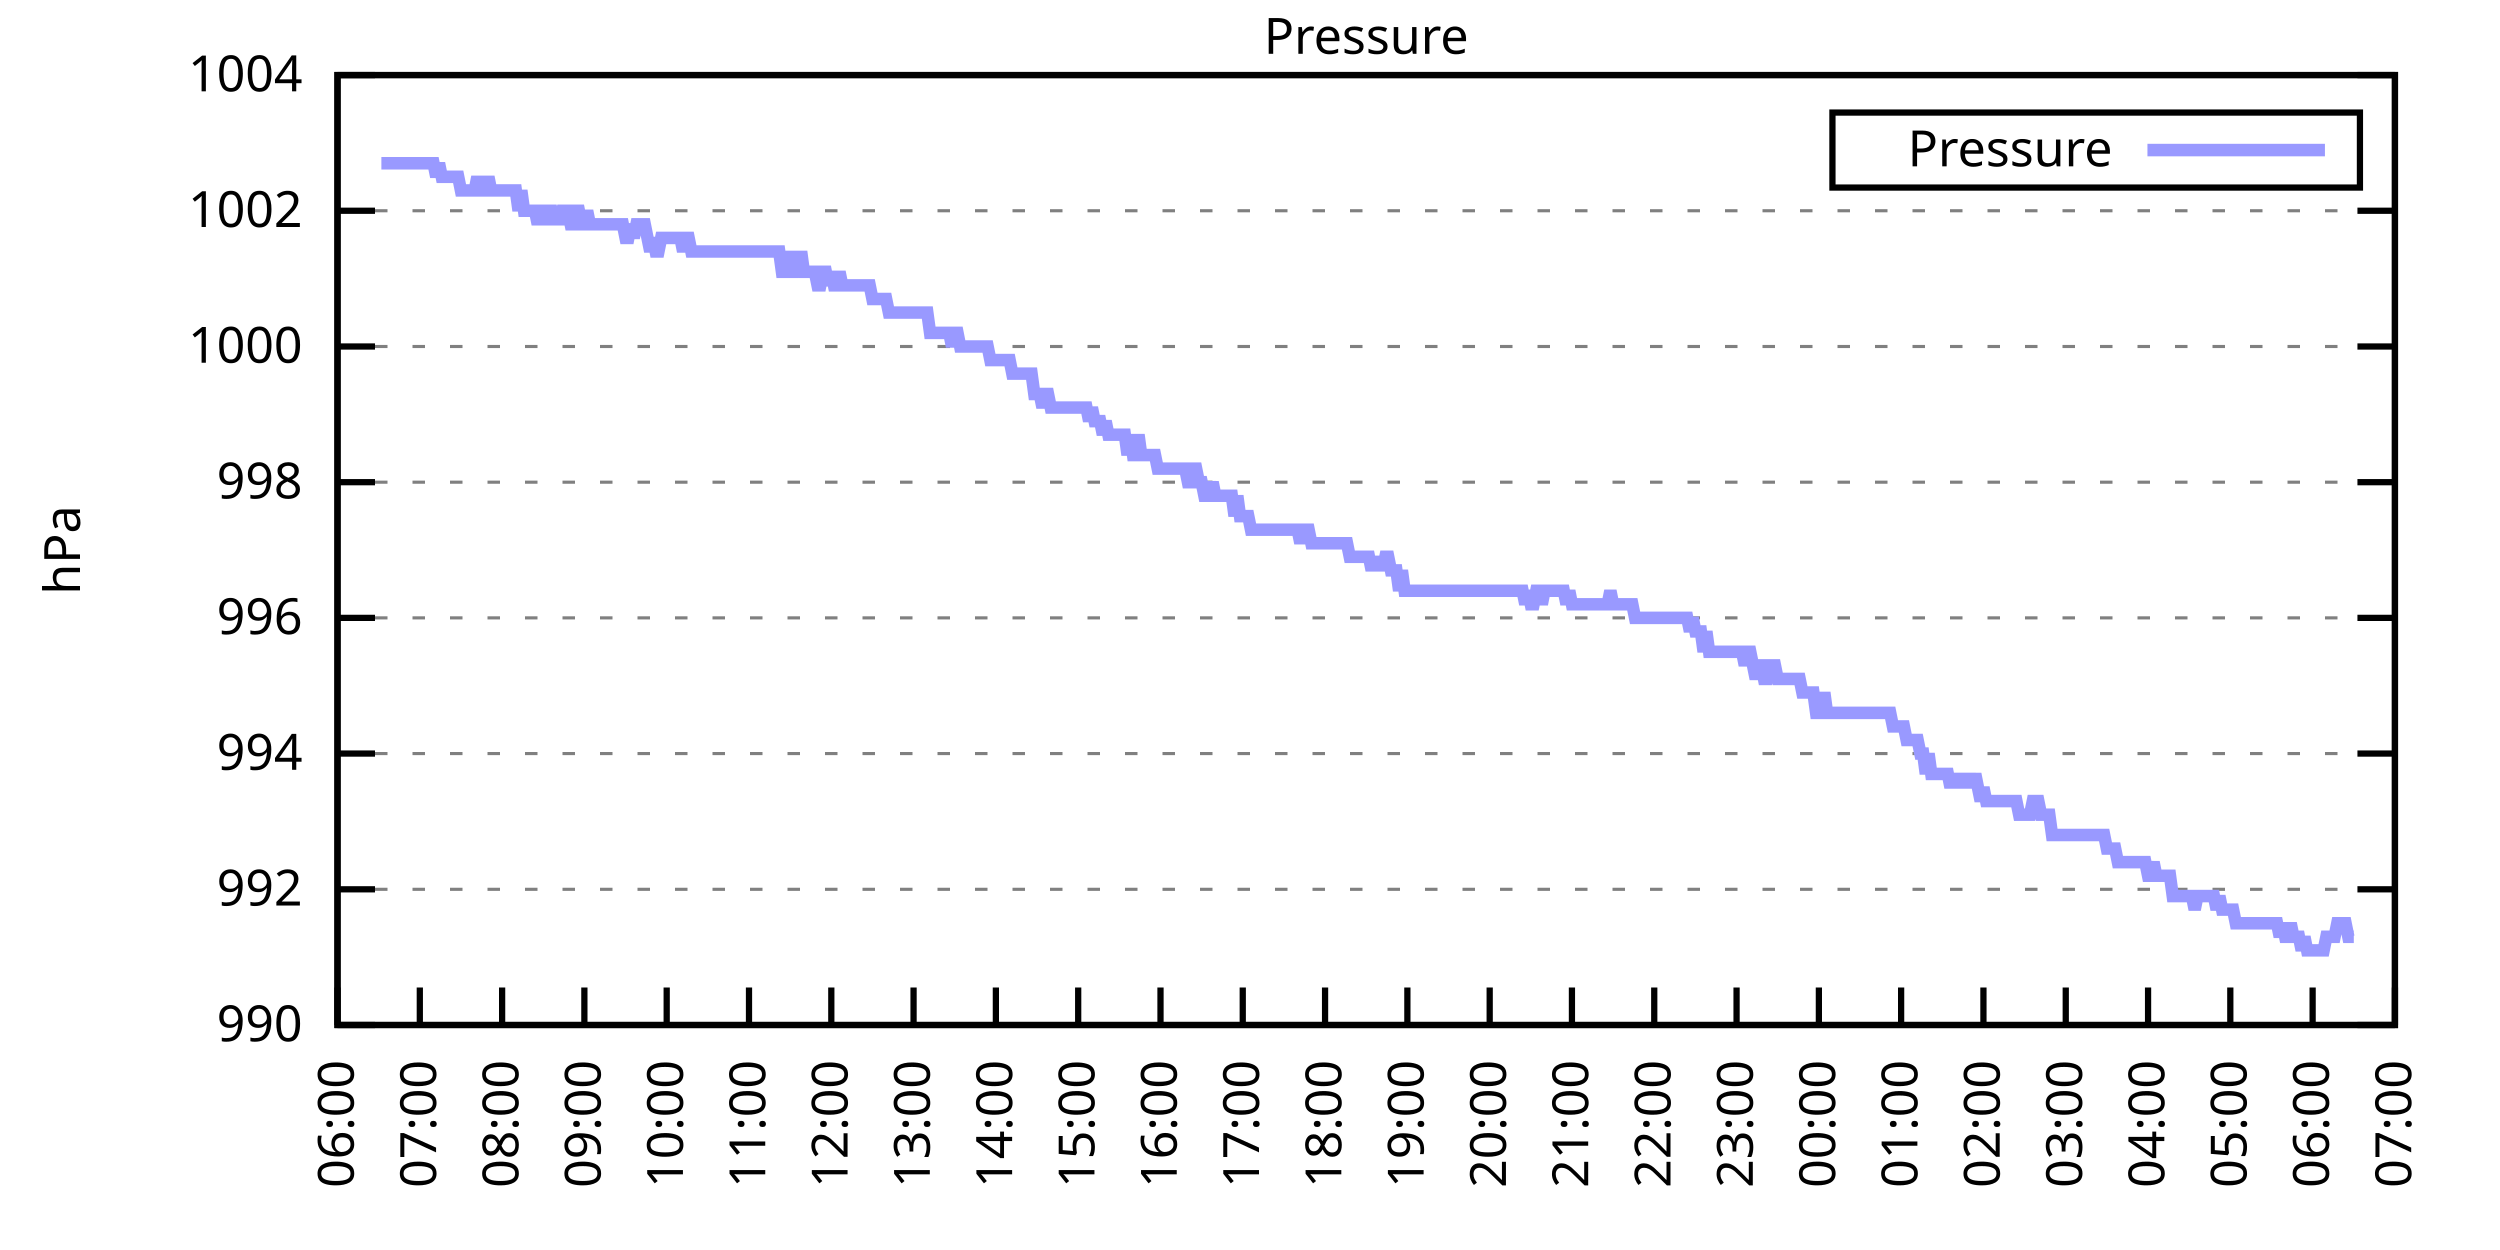
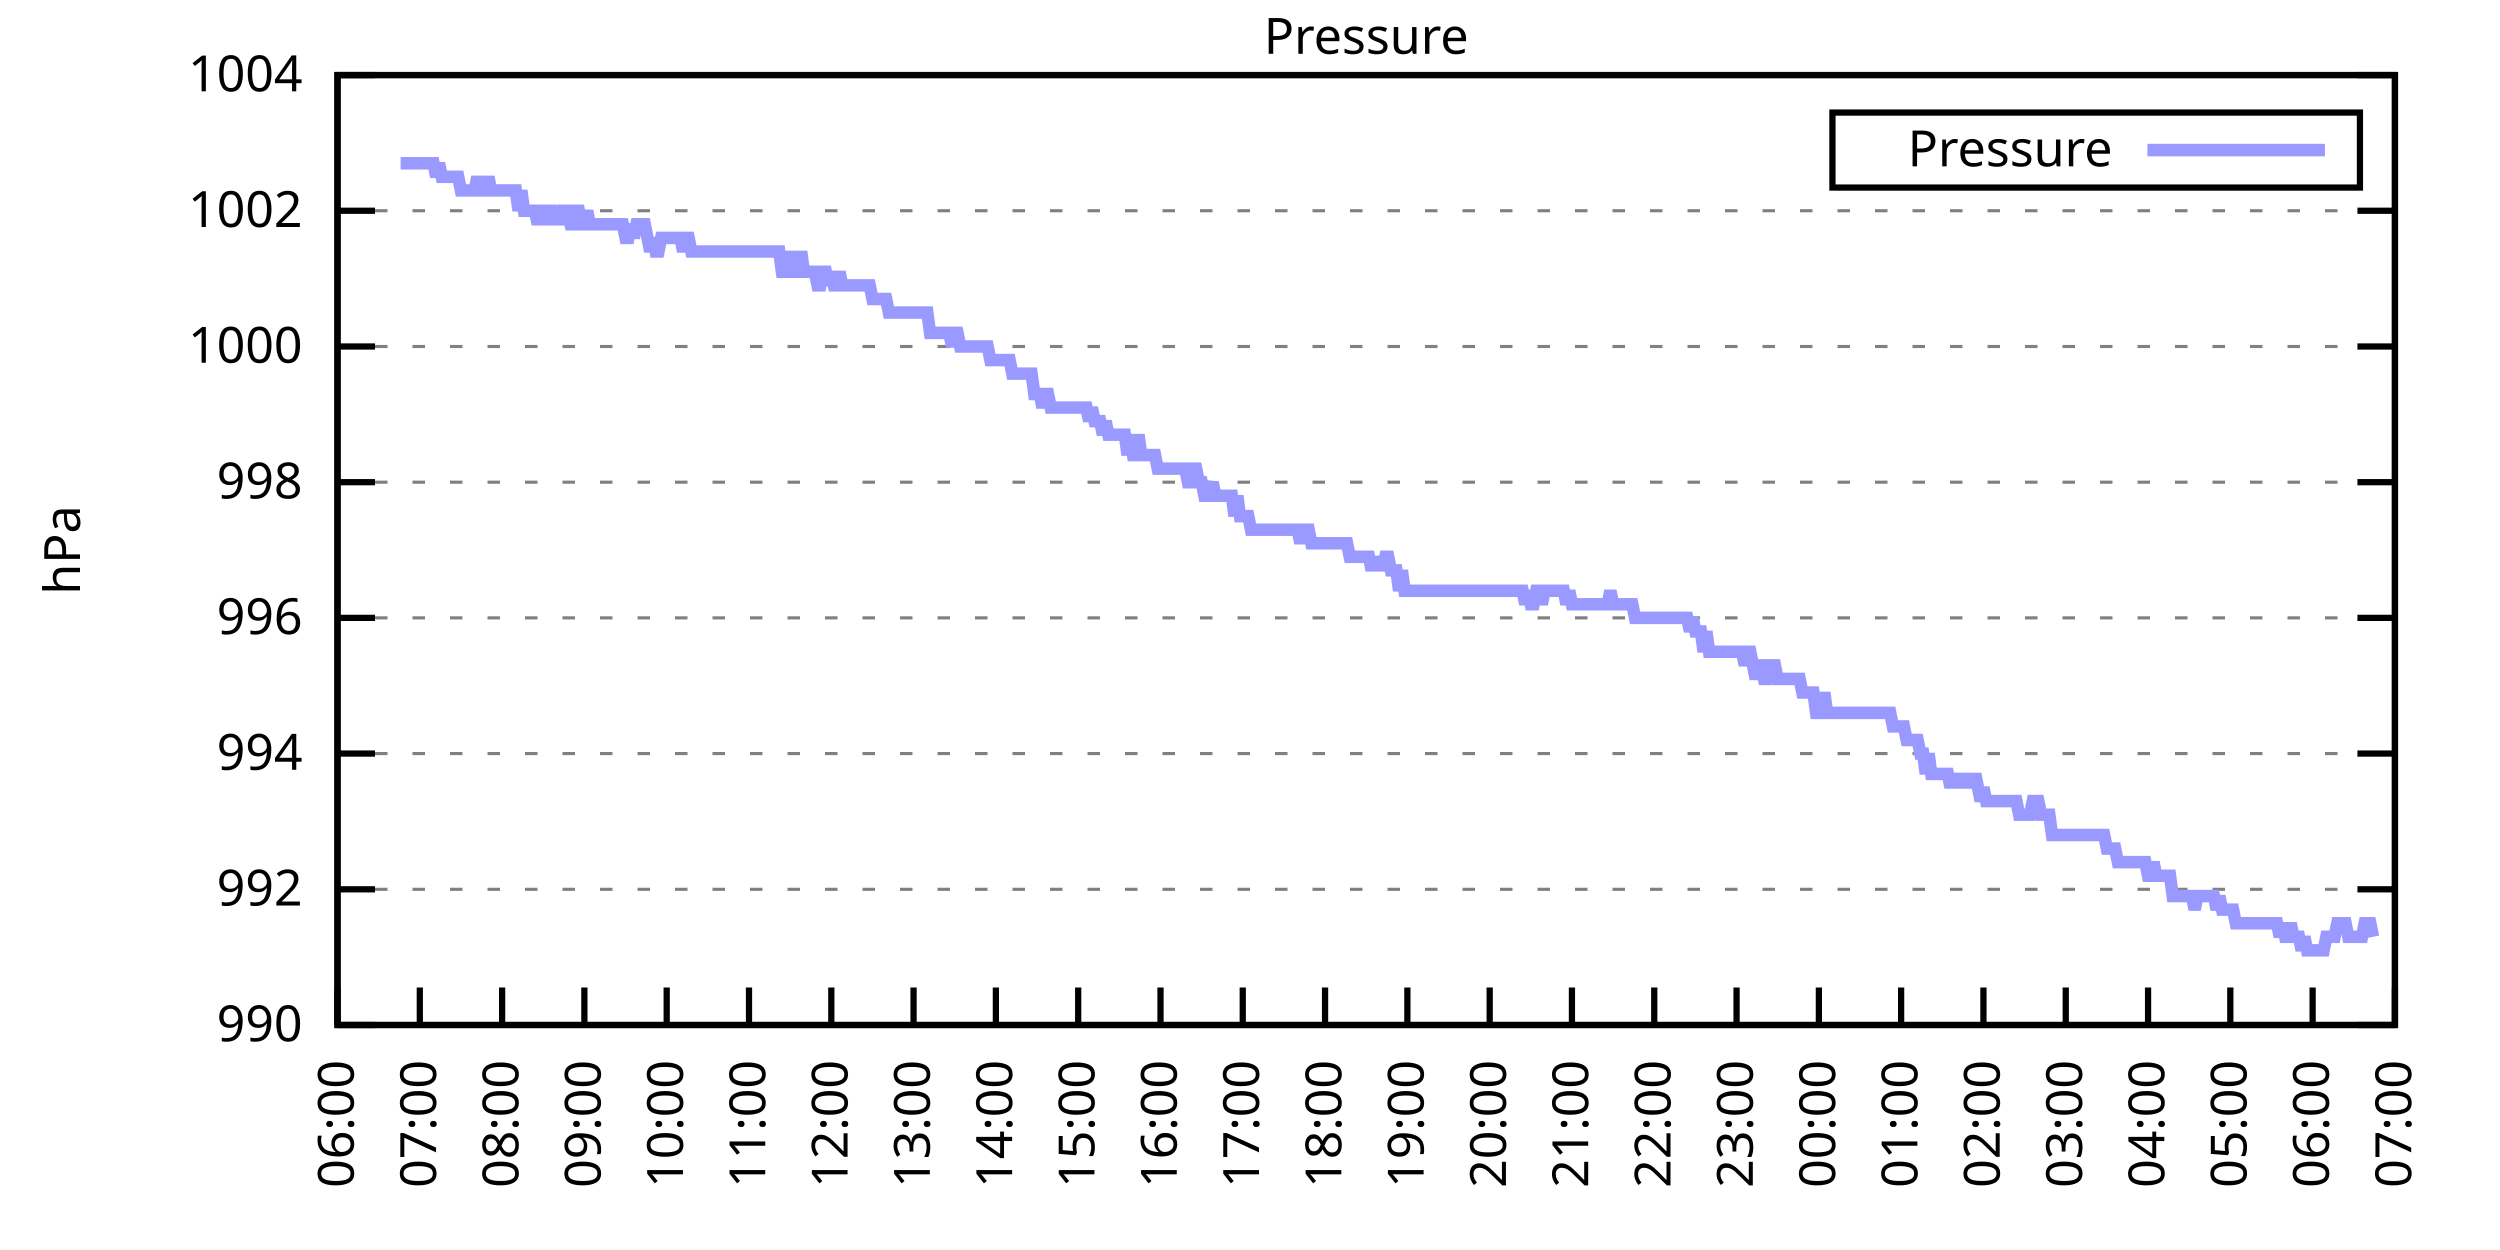
<svg xmlns="http://www.w3.org/2000/svg" xmlns:xlink="http://www.w3.org/1999/xlink" width="400" height="200" viewBox="0 0 400 200">
  <g id="gnuplot_canvas">
    <rect x="0" y="0" width="400" height="200" fill="none" />
    <defs>
      <circle id="gpDot" r="0.5" stroke-width="0.5" stroke="currentColor" />
      <path id="gpPt0" stroke-width="0.333" stroke="currentColor" d="M-1,0 h2 M0,-1 v2" />
      <path id="gpPt1" stroke-width="0.333" stroke="currentColor" d="M-1,-1 L1,1 M1,-1 L-1,1" />
      <path id="gpPt2" stroke-width="0.333" stroke="currentColor" d="M-1,0 L1,0 M0,-1 L0,1 M-1,-1 L1,1 M-1,1 L1,-1" />
      <rect id="gpPt3" stroke-width="0.333" stroke="currentColor" x="-1" y="-1" width="2" height="2" />
      <rect id="gpPt4" stroke-width="0.333" stroke="currentColor" fill="currentColor" x="-1" y="-1" width="2" height="2" />
      <circle id="gpPt5" stroke-width="0.333" stroke="currentColor" cx="0" cy="0" r="1" />
      <use xlink:href="#gpPt5" id="gpPt6" fill="currentColor" stroke="none" />
      <path id="gpPt7" stroke-width="0.333" stroke="currentColor" d="M0,-1.33 L-1.33,0.67 L1.33,0.67 z" />
      <use xlink:href="#gpPt7" id="gpPt8" fill="currentColor" stroke="none" />
      <use xlink:href="#gpPt7" id="gpPt9" stroke="currentColor" transform="rotate(180)" />
      <use xlink:href="#gpPt9" id="gpPt10" fill="currentColor" stroke="none" />
      <use xlink:href="#gpPt3" id="gpPt11" stroke="currentColor" transform="rotate(45)" />
      <use xlink:href="#gpPt11" id="gpPt12" fill="currentColor" stroke="none" />
      <path id="gpPt13" stroke-width="0.333" stroke="currentColor" d="M0,1.330 L1.265,0.411 L0.782,-1.067 L-0.782,-1.076 L-1.265,0.411 z" />
      <use xlink:href="#gpPt13" id="gpPt14" fill="currentColor" stroke="none" />
      <filter id="textbox" filterUnits="objectBoundingBox" x="0" y="0" height="1" width="1">
        <feFlood flood-color="white" flood-opacity="1" result="bgnd" />
        <feComposite in="SourceGraphic" in2="bgnd" operator="atop" />
      </filter>
      <filter id="greybox" filterUnits="objectBoundingBox" x="0" y="0" height="1" width="1">
        <feFlood flood-color="lightgrey" flood-opacity="1" result="grey" />
        <feComposite in="SourceGraphic" in2="grey" operator="atop" />
      </filter>
    </defs>
    <g fill="none" color="white" stroke="currentColor" stroke-width="1.00" stroke-linecap="butt" stroke-linejoin="miter">
</g>
    <g fill="none" color="black" stroke="currentColor" stroke-width="1.00" stroke-linecap="butt" stroke-linejoin="miter">
      <g stroke="none" shape-rendering="crispEdges">
        <polygon fill="rgb(255, 255, 255)" points="54.00,164.00 383.18,164.00 383.18,12.02 54.00,12.02 " />
      </g>
    </g>
    <g fill="none" color="black" stroke="currentColor" stroke-width="1.00" stroke-linecap="butt" stroke-linejoin="miter">
</g>
    <g fill="none" color="black" stroke="black" stroke-width="0.50" stroke-linecap="butt" stroke-linejoin="miter">
</g>
    <g fill="none" color="gray" stroke="currentColor" stroke-width="0.50" stroke-linecap="butt" stroke-linejoin="miter">
      <path stroke="gray" stroke-dasharray="2,4" class="gridline" d="M54.00,164.00 L383.19,164.00  " />
    </g>
    <g fill="none" color="gray" stroke="gray" stroke-width="1.00" stroke-linecap="butt" stroke-linejoin="miter">
</g>
    <g fill="none" color="black" stroke="currentColor" stroke-width="1.00" stroke-linecap="butt" stroke-linejoin="miter">
      <path stroke="black" d="M54.00,164.00 L60.00,164.00 M383.19,164.00 L377.19,164.00  " />
      <g transform="translate(48.40,166.60)" stroke="none" fill="black" font-family="Sans" font-size="8.00" text-anchor="end">
        <text>
          <tspan font-family="Sans"> 990</tspan>
        </text>
      </g>
    </g>
    <g fill="none" color="black" stroke="currentColor" stroke-width="1.00" stroke-linecap="butt" stroke-linejoin="miter">
</g>
    <g fill="none" color="black" stroke="black" stroke-width="0.50" stroke-linecap="butt" stroke-linejoin="miter">
</g>
    <g fill="none" color="gray" stroke="currentColor" stroke-width="0.50" stroke-linecap="butt" stroke-linejoin="miter">
      <path stroke="gray" stroke-dasharray="2,4" class="gridline" d="M54.00,142.29 L383.19,142.29  " />
    </g>
    <g fill="none" color="gray" stroke="gray" stroke-width="1.00" stroke-linecap="butt" stroke-linejoin="miter">
</g>
    <g fill="none" color="black" stroke="currentColor" stroke-width="1.00" stroke-linecap="butt" stroke-linejoin="miter">
      <path stroke="black" d="M54.00,142.29 L60.00,142.29 M383.19,142.29 L377.19,142.29  " />
      <g transform="translate(48.40,144.89)" stroke="none" fill="black" font-family="Sans" font-size="8.00" text-anchor="end">
        <text>
          <tspan font-family="Sans"> 992</tspan>
        </text>
      </g>
    </g>
    <g fill="none" color="black" stroke="currentColor" stroke-width="1.00" stroke-linecap="butt" stroke-linejoin="miter">
</g>
    <g fill="none" color="black" stroke="black" stroke-width="0.50" stroke-linecap="butt" stroke-linejoin="miter">
</g>
    <g fill="none" color="gray" stroke="currentColor" stroke-width="0.50" stroke-linecap="butt" stroke-linejoin="miter">
      <path stroke="gray" stroke-dasharray="2,4" class="gridline" d="M54.00,120.57 L383.19,120.57  " />
    </g>
    <g fill="none" color="gray" stroke="gray" stroke-width="1.00" stroke-linecap="butt" stroke-linejoin="miter">
</g>
    <g fill="none" color="black" stroke="currentColor" stroke-width="1.00" stroke-linecap="butt" stroke-linejoin="miter">
      <path stroke="black" d="M54.00,120.57 L60.00,120.57 M383.19,120.57 L377.19,120.57  " />
      <g transform="translate(48.40,123.17)" stroke="none" fill="black" font-family="Sans" font-size="8.00" text-anchor="end">
        <text>
          <tspan font-family="Sans"> 994</tspan>
        </text>
      </g>
    </g>
    <g fill="none" color="black" stroke="currentColor" stroke-width="1.00" stroke-linecap="butt" stroke-linejoin="miter">
</g>
    <g fill="none" color="black" stroke="black" stroke-width="0.50" stroke-linecap="butt" stroke-linejoin="miter">
</g>
    <g fill="none" color="gray" stroke="currentColor" stroke-width="0.50" stroke-linecap="butt" stroke-linejoin="miter">
      <path stroke="gray" stroke-dasharray="2,4" class="gridline" d="M54.00,98.86 L383.19,98.86  " />
    </g>
    <g fill="none" color="gray" stroke="gray" stroke-width="1.00" stroke-linecap="butt" stroke-linejoin="miter">
</g>
    <g fill="none" color="black" stroke="currentColor" stroke-width="1.00" stroke-linecap="butt" stroke-linejoin="miter">
      <path stroke="black" d="M54.00,98.86 L60.00,98.86 M383.19,98.86 L377.19,98.86  " />
      <g transform="translate(48.40,101.46)" stroke="none" fill="black" font-family="Sans" font-size="8.00" text-anchor="end">
        <text>
          <tspan font-family="Sans"> 996</tspan>
        </text>
      </g>
    </g>
    <g fill="none" color="black" stroke="currentColor" stroke-width="1.00" stroke-linecap="butt" stroke-linejoin="miter">
</g>
    <g fill="none" color="black" stroke="black" stroke-width="0.50" stroke-linecap="butt" stroke-linejoin="miter">
</g>
    <g fill="none" color="gray" stroke="currentColor" stroke-width="0.50" stroke-linecap="butt" stroke-linejoin="miter">
      <path stroke="gray" stroke-dasharray="2,4" class="gridline" d="M54.00,77.15 L383.19,77.15  " />
    </g>
    <g fill="none" color="gray" stroke="gray" stroke-width="1.00" stroke-linecap="butt" stroke-linejoin="miter">
</g>
    <g fill="none" color="black" stroke="currentColor" stroke-width="1.00" stroke-linecap="butt" stroke-linejoin="miter">
      <path stroke="black" d="M54.00,77.15 L60.00,77.15 M383.19,77.15 L377.19,77.15  " />
      <g transform="translate(48.40,79.75)" stroke="none" fill="black" font-family="Sans" font-size="8.00" text-anchor="end">
        <text>
          <tspan font-family="Sans"> 998</tspan>
        </text>
      </g>
    </g>
    <g fill="none" color="black" stroke="currentColor" stroke-width="1.00" stroke-linecap="butt" stroke-linejoin="miter">
</g>
    <g fill="none" color="black" stroke="black" stroke-width="0.50" stroke-linecap="butt" stroke-linejoin="miter">
</g>
    <g fill="none" color="gray" stroke="currentColor" stroke-width="0.50" stroke-linecap="butt" stroke-linejoin="miter">
      <path stroke="gray" stroke-dasharray="2,4" class="gridline" d="M54.00,55.44 L383.19,55.44  " />
    </g>
    <g fill="none" color="gray" stroke="gray" stroke-width="1.00" stroke-linecap="butt" stroke-linejoin="miter">
</g>
    <g fill="none" color="black" stroke="currentColor" stroke-width="1.00" stroke-linecap="butt" stroke-linejoin="miter">
      <path stroke="black" d="M54.00,55.44 L60.00,55.44 M383.19,55.44 L377.19,55.44  " />
      <g transform="translate(48.40,58.04)" stroke="none" fill="black" font-family="Sans" font-size="8.00" text-anchor="end">
        <text>
          <tspan font-family="Sans"> 1000</tspan>
        </text>
      </g>
    </g>
    <g fill="none" color="black" stroke="currentColor" stroke-width="1.00" stroke-linecap="butt" stroke-linejoin="miter">
</g>
    <g fill="none" color="black" stroke="black" stroke-width="0.50" stroke-linecap="butt" stroke-linejoin="miter">
</g>
    <g fill="none" color="gray" stroke="currentColor" stroke-width="0.50" stroke-linecap="butt" stroke-linejoin="miter">
      <path stroke="gray" stroke-dasharray="2,4" class="gridline" d="M54.00,33.72 L383.19,33.72  " />
    </g>
    <g fill="none" color="gray" stroke="gray" stroke-width="1.00" stroke-linecap="butt" stroke-linejoin="miter">
</g>
    <g fill="none" color="black" stroke="currentColor" stroke-width="1.00" stroke-linecap="butt" stroke-linejoin="miter">
      <path stroke="black" d="M54.00,33.72 L60.00,33.72 M383.19,33.72 L377.19,33.72  " />
      <g transform="translate(48.40,36.32)" stroke="none" fill="black" font-family="Sans" font-size="8.00" text-anchor="end">
        <text>
          <tspan font-family="Sans"> 1002</tspan>
        </text>
      </g>
    </g>
    <g fill="none" color="black" stroke="currentColor" stroke-width="1.00" stroke-linecap="butt" stroke-linejoin="miter">
</g>
    <g fill="none" color="black" stroke="black" stroke-width="0.50" stroke-linecap="butt" stroke-linejoin="miter">
</g>
    <g fill="none" color="gray" stroke="currentColor" stroke-width="0.50" stroke-linecap="butt" stroke-linejoin="miter">
      <path stroke="gray" stroke-dasharray="2,4" class="gridline" d="M54.00,12.01 L383.19,12.01  " />
    </g>
    <g fill="none" color="gray" stroke="gray" stroke-width="1.00" stroke-linecap="butt" stroke-linejoin="miter">
</g>
    <g fill="none" color="black" stroke="currentColor" stroke-width="1.00" stroke-linecap="butt" stroke-linejoin="miter">
      <path stroke="black" d="M54.00,12.01 L60.00,12.01 M383.19,12.01 L377.19,12.01  " />
      <g transform="translate(48.40,14.61)" stroke="none" fill="black" font-family="Sans" font-size="8.00" text-anchor="end">
        <text>
          <tspan font-family="Sans"> 1004</tspan>
        </text>
      </g>
    </g>
    <g fill="none" color="black" stroke="currentColor" stroke-width="1.00" stroke-linecap="butt" stroke-linejoin="miter">
      <path stroke="black" d="M54.00,164.00 L54.00,158.00  " />
      <g transform="translate(56.60,169.60) rotate(270.00)" stroke="none" fill="black" font-family="Sans" font-size="8.00" text-anchor="end">
        <text>
          <tspan font-family="Sans">06:00</tspan>
        </text>
      </g>
    </g>
    <g fill="none" color="black" stroke="currentColor" stroke-width="1.00" stroke-linecap="butt" stroke-linejoin="miter">
      <path stroke="black" d="M67.17,164.00 L67.17,158.00  " />
      <g transform="translate(69.77,169.60) rotate(270.00)" stroke="none" fill="black" font-family="Sans" font-size="8.00" text-anchor="end">
        <text>
          <tspan font-family="Sans">07:00</tspan>
        </text>
      </g>
    </g>
    <g fill="none" color="black" stroke="currentColor" stroke-width="1.00" stroke-linecap="butt" stroke-linejoin="miter">
      <path stroke="black" d="M80.34,164.00 L80.34,158.00  " />
      <g transform="translate(82.94,169.60) rotate(270.00)" stroke="none" fill="black" font-family="Sans" font-size="8.00" text-anchor="end">
        <text>
          <tspan font-family="Sans">08:00</tspan>
        </text>
      </g>
    </g>
    <g fill="none" color="black" stroke="currentColor" stroke-width="1.00" stroke-linecap="butt" stroke-linejoin="miter">
      <path stroke="black" d="M93.50,164.00 L93.50,158.00  " />
      <g transform="translate(96.10,169.60) rotate(270.00)" stroke="none" fill="black" font-family="Sans" font-size="8.00" text-anchor="end">
        <text>
          <tspan font-family="Sans">09:00</tspan>
        </text>
      </g>
    </g>
    <g fill="none" color="black" stroke="currentColor" stroke-width="1.00" stroke-linecap="butt" stroke-linejoin="miter">
      <path stroke="black" d="M106.67,164.00 L106.67,158.00  " />
      <g transform="translate(109.27,169.60) rotate(270.00)" stroke="none" fill="black" font-family="Sans" font-size="8.00" text-anchor="end">
        <text>
          <tspan font-family="Sans">10:00</tspan>
        </text>
      </g>
    </g>
    <g fill="none" color="black" stroke="currentColor" stroke-width="1.00" stroke-linecap="butt" stroke-linejoin="miter">
      <path stroke="black" d="M119.84,164.00 L119.84,158.00  " />
      <g transform="translate(122.44,169.60) rotate(270.00)" stroke="none" fill="black" font-family="Sans" font-size="8.00" text-anchor="end">
        <text>
          <tspan font-family="Sans">11:00</tspan>
        </text>
      </g>
    </g>
    <g fill="none" color="black" stroke="currentColor" stroke-width="1.00" stroke-linecap="butt" stroke-linejoin="miter">
      <path stroke="black" d="M133.01,164.00 L133.01,158.00  " />
      <g transform="translate(135.61,169.60) rotate(270.00)" stroke="none" fill="black" font-family="Sans" font-size="8.00" text-anchor="end">
        <text>
          <tspan font-family="Sans">12:00</tspan>
        </text>
      </g>
    </g>
    <g fill="none" color="black" stroke="currentColor" stroke-width="1.00" stroke-linecap="butt" stroke-linejoin="miter">
      <path stroke="black" d="M146.17,164.00 L146.17,158.00  " />
      <g transform="translate(148.77,169.60) rotate(270.00)" stroke="none" fill="black" font-family="Sans" font-size="8.00" text-anchor="end">
        <text>
          <tspan font-family="Sans">13:00</tspan>
        </text>
      </g>
    </g>
    <g fill="none" color="black" stroke="currentColor" stroke-width="1.00" stroke-linecap="butt" stroke-linejoin="miter">
      <path stroke="black" d="M159.34,164.00 L159.34,158.00  " />
      <g transform="translate(161.94,169.60) rotate(270.00)" stroke="none" fill="black" font-family="Sans" font-size="8.00" text-anchor="end">
        <text>
          <tspan font-family="Sans">14:00</tspan>
        </text>
      </g>
    </g>
    <g fill="none" color="black" stroke="currentColor" stroke-width="1.00" stroke-linecap="butt" stroke-linejoin="miter">
      <path stroke="black" d="M172.51,164.00 L172.51,158.00  " />
      <g transform="translate(175.11,169.60) rotate(270.00)" stroke="none" fill="black" font-family="Sans" font-size="8.00" text-anchor="end">
        <text>
          <tspan font-family="Sans">15:00</tspan>
        </text>
      </g>
    </g>
    <g fill="none" color="black" stroke="currentColor" stroke-width="1.00" stroke-linecap="butt" stroke-linejoin="miter">
      <path stroke="black" d="M185.68,164.00 L185.68,158.00  " />
      <g transform="translate(188.28,169.60) rotate(270.00)" stroke="none" fill="black" font-family="Sans" font-size="8.00" text-anchor="end">
        <text>
          <tspan font-family="Sans">16:00</tspan>
        </text>
      </g>
    </g>
    <g fill="none" color="black" stroke="currentColor" stroke-width="1.00" stroke-linecap="butt" stroke-linejoin="miter">
      <path stroke="black" d="M198.84,164.00 L198.84,158.00  " />
      <g transform="translate(201.44,169.60) rotate(270.00)" stroke="none" fill="black" font-family="Sans" font-size="8.00" text-anchor="end">
        <text>
          <tspan font-family="Sans">17:00</tspan>
        </text>
      </g>
    </g>
    <g fill="none" color="black" stroke="currentColor" stroke-width="1.00" stroke-linecap="butt" stroke-linejoin="miter">
      <path stroke="black" d="M212.01,164.00 L212.01,158.00  " />
      <g transform="translate(214.61,169.60) rotate(270.00)" stroke="none" fill="black" font-family="Sans" font-size="8.00" text-anchor="end">
        <text>
          <tspan font-family="Sans">18:00</tspan>
        </text>
      </g>
    </g>
    <g fill="none" color="black" stroke="currentColor" stroke-width="1.00" stroke-linecap="butt" stroke-linejoin="miter">
      <path stroke="black" d="M225.18,164.00 L225.18,158.00  " />
      <g transform="translate(227.78,169.60) rotate(270.00)" stroke="none" fill="black" font-family="Sans" font-size="8.00" text-anchor="end">
        <text>
          <tspan font-family="Sans">19:00</tspan>
        </text>
      </g>
    </g>
    <g fill="none" color="black" stroke="currentColor" stroke-width="1.00" stroke-linecap="butt" stroke-linejoin="miter">
      <path stroke="black" d="M238.35,164.00 L238.35,158.00  " />
      <g transform="translate(240.95,169.60) rotate(270.00)" stroke="none" fill="black" font-family="Sans" font-size="8.00" text-anchor="end">
        <text>
          <tspan font-family="Sans">20:00</tspan>
        </text>
      </g>
    </g>
    <g fill="none" color="black" stroke="currentColor" stroke-width="1.00" stroke-linecap="butt" stroke-linejoin="miter">
      <path stroke="black" d="M251.51,164.00 L251.51,158.00  " />
      <g transform="translate(254.11,169.60) rotate(270.00)" stroke="none" fill="black" font-family="Sans" font-size="8.00" text-anchor="end">
        <text>
          <tspan font-family="Sans">21:00</tspan>
        </text>
      </g>
    </g>
    <g fill="none" color="black" stroke="currentColor" stroke-width="1.00" stroke-linecap="butt" stroke-linejoin="miter">
      <path stroke="black" d="M264.68,164.00 L264.68,158.00  " />
      <g transform="translate(267.28,169.60) rotate(270.00)" stroke="none" fill="black" font-family="Sans" font-size="8.00" text-anchor="end">
        <text>
          <tspan font-family="Sans">22:00</tspan>
        </text>
      </g>
    </g>
    <g fill="none" color="black" stroke="currentColor" stroke-width="1.00" stroke-linecap="butt" stroke-linejoin="miter">
      <path stroke="black" d="M277.85,164.00 L277.85,158.00  " />
      <g transform="translate(280.45,169.60) rotate(270.00)" stroke="none" fill="black" font-family="Sans" font-size="8.00" text-anchor="end">
        <text>
          <tspan font-family="Sans">23:00</tspan>
        </text>
      </g>
    </g>
    <g fill="none" color="black" stroke="currentColor" stroke-width="1.00" stroke-linecap="butt" stroke-linejoin="miter">
      <path stroke="black" d="M291.02,164.00 L291.02,158.00  " />
      <g transform="translate(293.62,169.60) rotate(270.00)" stroke="none" fill="black" font-family="Sans" font-size="8.00" text-anchor="end">
        <text>
          <tspan font-family="Sans">00:00</tspan>
        </text>
      </g>
    </g>
    <g fill="none" color="black" stroke="currentColor" stroke-width="1.00" stroke-linecap="butt" stroke-linejoin="miter">
      <path stroke="black" d="M304.18,164.00 L304.18,158.00  " />
      <g transform="translate(306.78,169.60) rotate(270.00)" stroke="none" fill="black" font-family="Sans" font-size="8.00" text-anchor="end">
        <text>
          <tspan font-family="Sans">01:00</tspan>
        </text>
      </g>
    </g>
    <g fill="none" color="black" stroke="currentColor" stroke-width="1.00" stroke-linecap="butt" stroke-linejoin="miter">
      <path stroke="black" d="M317.35,164.00 L317.35,158.00  " />
      <g transform="translate(319.95,169.60) rotate(270.00)" stroke="none" fill="black" font-family="Sans" font-size="8.00" text-anchor="end">
        <text>
          <tspan font-family="Sans">02:00</tspan>
        </text>
      </g>
    </g>
    <g fill="none" color="black" stroke="currentColor" stroke-width="1.00" stroke-linecap="butt" stroke-linejoin="miter">
      <path stroke="black" d="M330.52,164.00 L330.52,158.00  " />
      <g transform="translate(333.12,169.60) rotate(270.00)" stroke="none" fill="black" font-family="Sans" font-size="8.00" text-anchor="end">
        <text>
          <tspan font-family="Sans">03:00</tspan>
        </text>
      </g>
    </g>
    <g fill="none" color="black" stroke="currentColor" stroke-width="1.00" stroke-linecap="butt" stroke-linejoin="miter">
      <path stroke="black" d="M343.69,164.00 L343.69,158.00  " />
      <g transform="translate(346.29,169.60) rotate(270.00)" stroke="none" fill="black" font-family="Sans" font-size="8.00" text-anchor="end">
        <text>
          <tspan font-family="Sans">04:00</tspan>
        </text>
      </g>
    </g>
    <g fill="none" color="black" stroke="currentColor" stroke-width="1.00" stroke-linecap="butt" stroke-linejoin="miter">
      <path stroke="black" d="M356.85,164.00 L356.85,158.00  " />
      <g transform="translate(359.45,169.60) rotate(270.00)" stroke="none" fill="black" font-family="Sans" font-size="8.00" text-anchor="end">
        <text>
          <tspan font-family="Sans">05:00</tspan>
        </text>
      </g>
    </g>
    <g fill="none" color="black" stroke="currentColor" stroke-width="1.00" stroke-linecap="butt" stroke-linejoin="miter">
      <path stroke="black" d="M370.02,164.00 L370.02,158.00  " />
      <g transform="translate(372.62,169.60) rotate(270.00)" stroke="none" fill="black" font-family="Sans" font-size="8.00" text-anchor="end">
        <text>
          <tspan font-family="Sans">06:00</tspan>
        </text>
      </g>
    </g>
    <g fill="none" color="black" stroke="currentColor" stroke-width="1.00" stroke-linecap="butt" stroke-linejoin="miter">
      <path stroke="black" d="M383.19,164.00 L383.19,158.00  " />
      <g transform="translate(385.79,169.60) rotate(270.00)" stroke="none" fill="black" font-family="Sans" font-size="8.00" text-anchor="end">
        <text>
          <tspan font-family="Sans">07:00</tspan>
        </text>
      </g>
    </g>
    <g fill="none" color="black" stroke="currentColor" stroke-width="1.00" stroke-linecap="butt" stroke-linejoin="miter">
</g>
    <g fill="none" color="black" stroke="currentColor" stroke-width="1.00" stroke-linecap="butt" stroke-linejoin="miter">
      <path stroke="black" d="M54.00,12.01 L54.00,164.00 L383.19,164.00 L383.19,12.01 L54.00,12.01 Z  " />
    </g>
    <g fill="none" color="black" stroke="currentColor" stroke-width="1.00" stroke-linecap="butt" stroke-linejoin="miter">
</g>
    <g fill="none" color="black" stroke="currentColor" stroke-width="1.00" stroke-linecap="butt" stroke-linejoin="miter">
      <path stroke="black" d="M293.19,30.01 L293.19,18.01 L377.59,18.01 L377.59,30.01 L293.19,30.01 Z  " />
    </g>
    <g id="Pressure_plot_1">
      <g fill="none" color="white" stroke="black" stroke-width="2.00" stroke-linecap="butt" stroke-linejoin="miter">
</g>
      <g fill="none" color="black" stroke="currentColor" stroke-width="2.00" stroke-linecap="butt" stroke-linejoin="miter">
        <g transform="translate(337.99,26.61)" stroke="none" fill="black" font-family="Sans" font-size="8.00" text-anchor="end">
          <text>
            <tspan font-family="Sans">Pressure</tspan>
          </text>
        </g>
      </g>
      <g fill="none" color="black" stroke="currentColor" stroke-width="2.00" stroke-linecap="butt" stroke-linejoin="miter">
-         <path stroke="rgb(153, 153, 255)" d="M343.59,24.01 L371.99,24.01 M61.02,26.12 L61.46,26.12 L61.90,26.12 L62.34,26.12 L62.78,26.12 L63.22,26.12   L63.66,26.12 L64.10,26.12 L64.53,26.12 L64.97,26.12 L65.41,26.12 L65.85,26.12 L66.29,26.12 L66.73,26.12   L67.17,26.12 L67.61,26.12 L68.05,26.12 L68.48,26.12 L68.92,26.12 L69.36,26.12 L69.80,28.29 L70.24,26.12   L70.68,28.29 L71.12,28.29 L71.56,28.29 L72.00,28.29 L72.43,28.29 L72.87,28.29 L73.31,28.29 L73.75,30.47   L74.19,30.47 L74.63,30.47 L75.07,30.47 L75.51,30.47 L75.95,30.47 L76.38,28.29 L76.82,30.47 L77.26,30.47   L77.70,30.47 L78.14,28.29 L78.58,30.47 L79.02,30.47 L79.46,30.47 L79.90,30.47 L80.34,30.47 L80.77,30.47   L81.21,30.47 L81.65,30.47 L82.09,30.47 L82.53,30.47 L82.97,33.72 L83.41,30.47 L83.85,33.72 L84.29,33.72   L84.72,33.72 L85.16,33.72 L85.60,33.72 L86.04,35.89 L86.48,33.72 L86.92,33.72 L87.36,35.89 L87.80,33.72   L88.24,33.72 L88.67,35.89 L89.11,33.72 L89.55,35.89 L89.99,33.72 L90.43,33.72 L90.87,33.72 L91.31,35.89   L91.75,35.89 L92.19,33.72 L92.62,33.72 L93.06,35.89 L93.50,35.89 L93.94,33.72 L94.38,35.89 L94.82,35.89   L95.26,35.89 L95.70,35.89 L96.14,35.89 L96.58,35.89 L97.01,35.89 L97.45,35.89 L97.89,35.89 L98.33,35.89   L98.77,35.89 L99.21,35.89 L99.65,35.89 L100.09,38.07 L100.53,38.07 L100.96,35.89 L101.40,38.07 L101.84,35.89   L102.28,35.89 L102.72,35.89 L103.16,35.89 L103.60,38.07 L104.04,40.24 L104.48,38.07 L104.91,40.24 L105.35,40.24   L105.79,38.07 L106.23,38.07 L106.67,38.07 L107.11,38.07 L107.55,38.07 L107.99,38.07 L108.43,38.07 L108.87,38.07   L109.30,40.24 L109.74,38.07 L110.18,38.07 L110.62,40.24 L111.06,40.24 L111.50,40.24 L111.94,40.24 L112.38,40.24   L112.82,40.24 L113.25,40.24 L113.69,40.24 L114.13,40.24 L114.57,40.24 L115.01,40.24 L115.45,40.24 L115.89,40.24   L116.33,40.24 L116.77,40.24 L117.20,40.24 L117.64,40.24 L118.08,40.24 L118.52,40.24 L118.96,40.24 L119.40,40.24   L119.84,40.24 L120.28,40.24 L120.72,40.24 L121.15,40.24 L121.59,40.24 L122.03,40.24 L122.47,40.24 L122.91,40.24   L123.35,40.24 L123.79,40.24 L124.23,40.24 L124.67,40.24 L125.11,43.49 L125.54,43.49 L125.98,40.24 L126.42,43.49   L126.86,43.49 L127.30,40.24 L127.74,43.49 L128.18,40.24 L128.62,43.49 L129.06,43.49 L129.49,43.49 L129.93,43.49   L130.37,43.49 L130.81,45.66 L131.25,45.66 L131.69,43.49 L132.13,43.49 L132.57,45.66 L133.01,43.49 L133.44,45.66   L133.88,45.66 L134.32,43.49 L134.76,45.66 L135.20,45.66 L135.64,45.66 L136.08,45.66 L136.52,45.66 L136.96,45.66   L137.39,45.66 L137.83,45.66 L138.27,45.66 L138.71,45.66 L139.15,45.66 L139.59,47.84 L140.03,47.84 L140.47,47.84   L140.91,47.84 L141.35,47.84 L141.78,47.84 L142.22,50.01 L142.66,50.01 L143.10,50.01 L143.54,50.01 L143.98,50.01   L144.42,50.01 L144.86,50.01 L145.30,50.01 L145.73,50.01 L146.17,50.01 L146.61,50.01 L147.05,50.01 L147.49,50.01   L147.93,50.01 L148.37,50.01 L148.81,53.26 L149.25,53.26 L149.68,53.26 L150.12,53.26 L150.56,53.26 L151.00,53.26   L151.44,53.26 L151.88,53.26 L152.32,55.44 L152.76,53.26 L153.20,53.26 L153.63,55.44 L154.07,55.44 L154.51,55.44   L154.95,55.44 L155.39,55.44 L155.83,55.44 L156.27,55.44 L156.71,55.44 L157.15,55.44 L157.59,55.44 L158.02,55.44   L158.46,57.61 L158.90,57.61 L159.34,57.61 L159.78,57.61 L160.22,57.61 L160.66,57.61 L161.10,57.61 L161.54,57.61   L161.97,59.78 L162.41,59.78 L162.85,59.78 L163.29,59.78 L163.73,59.78 L164.17,59.78 L164.61,59.78 L165.05,59.78   L165.49,63.04 L165.92,63.04 L166.36,63.04 L166.80,65.21 L167.24,63.04 L167.68,63.04 L168.12,65.21 L168.56,65.21   L169.00,65.21 L169.44,65.21 L169.87,65.21 L170.31,65.21 L170.75,65.21 L171.19,65.21 L171.63,65.21 L172.07,65.21   L172.51,65.21 L172.95,65.21 L173.39,65.21 L173.83,65.21 L174.26,67.38 L174.70,65.21 L175.14,67.38 L175.58,67.38   L176.02,67.38 L176.46,69.55 L176.90,67.38 L177.34,69.55 L177.78,69.55 L178.21,69.55 L178.65,69.55 L179.09,69.55   L179.53,69.55 L179.97,69.55 L180.41,72.81 L180.85,69.55 L181.29,72.81 L181.73,72.81 L182.16,69.55 L182.60,72.81   L183.04,72.81 L183.48,72.81 L183.92,72.81 L184.36,72.81 L184.80,72.81 L185.24,74.98 L185.68,74.98 L186.11,74.98   L186.55,74.98 L186.99,74.98 L187.43,74.98 L187.87,74.98 L188.31,74.98 L188.75,74.98 L189.19,74.98 L189.63,74.98   L190.07,77.15 L190.50,77.15 L190.94,74.98 L191.38,74.98 L191.82,77.15 L192.26,77.15 L192.70,79.32 L193.14,79.32   L193.58,79.32 L194.02,77.15 L194.45,79.32 L194.89,79.32 L195.33,79.32 L195.77,79.32 L196.21,79.32 L196.65,79.32   L197.09,79.32 L197.53,82.58 L197.97,79.32 L198.40,82.58 L198.84,82.58 L199.28,82.58 L199.72,82.58 L200.16,84.75   L200.60,84.75 L201.04,84.75 L201.48,84.75 L201.92,84.75 L202.35,84.75 L202.79,84.75 L203.23,84.75 L203.67,84.75   L204.11,84.75 L204.55,84.75 L204.99,84.75 L205.43,84.75 L205.87,84.75 L206.31,84.75 L206.74,84.75 L207.18,84.75   L207.62,84.75 L208.06,86.92 L208.50,84.75 L208.94,84.75 L209.38,84.75 L209.82,86.92 L210.26,86.92 L210.69,86.92   L211.13,86.92 L211.57,86.92 L212.01,86.92 L212.45,86.92 L212.89,86.92 L213.33,86.92 L213.77,86.92 L214.21,86.92   L214.64,86.92 L215.08,86.92 L215.52,86.92 L215.96,89.09 L216.40,89.09 L216.84,89.09 L217.28,89.09 L217.72,89.09   L218.16,89.09 L218.60,89.09 L219.03,89.09 L219.47,91.26 L219.91,89.09 L220.35,91.26 L220.79,89.09 L221.23,91.26   L221.67,89.09 L222.11,89.09 L222.55,91.26 L222.98,91.26 L223.42,91.26 L223.86,94.52 L224.30,91.26 L224.74,94.52   L225.18,94.52 L225.62,94.52 L226.06,94.52 L226.50,94.52 L226.93,94.52 L227.37,94.52 L227.81,94.52 L228.25,94.52   L228.69,94.52 L229.13,94.52 L229.57,94.52 L230.01,94.52 L230.45,94.52 L230.88,94.52 L231.32,94.52 L231.76,94.52   L232.20,94.52 L232.64,94.52 L233.08,94.52 L233.52,94.52 L233.96,94.52 L234.40,94.52 L234.84,94.52 L235.27,94.52   L235.71,94.52 L236.15,94.52 L236.59,94.52 L237.03,94.52 L237.47,94.52 L237.91,94.52 L238.35,94.52 L238.79,94.52   L239.22,94.52 L239.66,94.52 L240.10,94.52 L240.54,94.52 L240.98,94.52 L241.42,94.52 L241.86,94.52 L242.30,94.52   L242.74,94.52 L243.17,94.52 L243.61,94.52 L244.05,96.69 L244.49,94.52 L244.93,96.69 L245.37,96.69 L245.81,94.52   L246.25,94.52 L246.69,96.69 L247.12,94.52 L247.56,94.52 L248.00,94.52 L248.44,94.52 L248.88,94.52 L249.32,94.52   L249.76,94.52 L250.20,94.52 L250.64,96.69 L251.08,94.52 L251.51,96.69 L251.95,96.69 L252.39,96.69 L252.83,96.69   L253.27,96.69 L253.71,96.69 L254.15,96.69 L254.59,96.69 L255.03,96.69 L255.46,96.69 L255.90,96.69 L256.34,96.69   L256.78,96.69 L257.22,96.69 L257.66,94.52 L258.10,96.69 L258.54,96.69 L258.98,96.69 L259.41,96.69 L259.85,96.69   L260.29,96.69 L260.73,96.69 L261.17,96.69 L261.61,98.86 L262.05,98.86 L262.49,98.86 L262.93,98.86 L263.36,98.86   L263.80,98.86 L264.24,98.86 L264.68,98.86 L265.12,98.86 L265.56,98.86 L266.00,98.86 L266.44,98.86 L266.88,98.86   L267.32,98.86 L267.75,98.86 L268.19,98.86 L268.63,98.86 L269.07,98.86 L269.51,98.86 L269.95,98.86 L270.39,101.03   L270.83,98.86 L271.27,101.03 L271.70,101.03 L272.14,101.03 L272.58,104.29 L273.02,101.03 L273.46,104.29 L273.90,104.29   L274.34,104.29 L274.78,104.29 L275.22,104.29 L275.65,104.29 L276.09,104.29 L276.53,104.29 L276.97,104.29 L277.41,104.29   L277.85,104.29 L278.29,104.29 L278.73,104.29 L279.17,106.46 L279.60,104.29 L280.04,104.29 L280.48,106.46 L280.92,108.63   L281.36,106.46 L281.80,106.46 L282.24,108.63 L282.68,108.63 L283.12,106.46 L283.56,106.46 L283.99,106.46 L284.43,108.63   L284.87,108.63 L285.31,108.63 L285.75,108.63 L286.19,108.63 L286.63,108.63 L287.07,108.63 L287.51,108.63 L287.94,108.63   L288.38,110.80 L288.82,110.80 L289.26,110.80 L289.70,110.80 L290.14,110.80 L290.58,114.06 L291.02,114.06 L291.46,114.06   L291.89,110.80 L292.33,114.06 L292.77,114.06 L293.21,114.06 L293.65,114.06 L294.09,114.06 L294.53,114.06 L294.97,114.06   L295.41,114.06 L295.84,114.06 L296.28,114.06 L296.72,114.06 L297.16,114.06 L297.60,114.06 L298.04,114.06 L298.48,114.06   L298.92,114.06 L299.36,114.06 L299.80,114.06 L300.23,114.06 L300.67,114.06 L301.11,114.06 L301.55,114.06 L301.99,114.06   L302.43,114.06 L302.87,116.23 L303.31,116.23 L303.75,116.23 L304.18,116.23 L304.62,116.23 L305.06,118.40 L305.50,118.40   L305.94,118.40 L306.38,118.40 L306.82,118.40 L307.26,120.57 L307.70,120.57 L308.13,123.83 L308.57,120.57 L309.01,123.83   L309.45,123.83 L309.89,123.83 L310.33,123.83 L310.77,123.83 L311.21,123.83 L311.65,123.83 L312.08,126.00 L312.52,123.83   L312.96,126.00 L313.40,123.83 L313.84,126.00 L314.28,123.83 L314.72,126.00 L315.16,123.83 L315.60,126.00 L316.04,123.83   L316.47,126.00 L316.91,128.17 L317.35,126.00 L317.79,128.17 L318.23,128.17 L318.67,128.17 L319.11,128.17 L319.55,128.17   L319.99,128.17 L320.42,128.17 L320.86,128.17 L321.30,128.17 L321.74,128.17 L322.18,128.17 L322.62,128.17 L323.06,130.35   L323.50,130.35 L323.94,130.35 L324.37,130.35 L324.81,130.35 L325.25,128.17 L325.69,128.17 L326.13,128.17 L326.57,130.35   L327.01,130.35 L327.45,130.35 L327.89,130.35 L328.33,133.60 L328.76,133.60 L329.20,133.60 L329.64,133.60 L330.08,133.60   L330.52,133.60 L330.96,133.60 L331.40,133.60 L331.84,133.60 L332.28,133.60 L332.71,133.60 L333.15,133.60 L333.59,133.60   L334.03,133.60 L334.47,133.60 L334.91,133.60 L335.35,133.60 L335.79,133.60 L336.23,133.60 L336.66,133.60 L337.10,135.77   L337.54,135.77 L337.98,135.77 L338.42,135.77 L338.86,137.94 L339.30,137.94 L339.74,137.94 L340.18,137.94 L340.61,137.94   L341.05,137.94 L341.49,137.94 L341.93,137.94 L342.37,137.94 L342.81,137.94 L343.25,137.94 L343.69,140.12 L344.13,140.12   L344.57,137.94 L345.00,140.12 L345.44,140.12 L345.88,140.12 L346.32,140.12 L346.76,140.12 L347.20,140.12 L347.64,143.37   L348.08,143.37 L348.52,143.37 L348.95,143.37 L349.39,143.37 L349.83,143.37 L350.27,143.37 L350.71,143.37 L351.15,145.54   L351.59,143.37 L352.03,143.37 L352.47,143.37 L352.90,143.37 L353.34,143.37 L353.78,143.37 L354.22,143.37 L354.66,145.54   L355.10,143.37 L355.54,145.54 L355.98,145.54 L356.42,145.54 L356.85,145.54 L357.29,145.54 L357.73,147.72 L358.17,147.72   L358.61,147.72 L359.05,147.72 L359.49,147.72 L359.93,147.72 L360.37,147.72 L360.81,147.72 L361.24,147.72 L361.68,147.72   L362.12,147.72 L362.56,147.72 L363.00,147.72 L363.44,147.72 L363.88,147.72 L364.32,147.72 L364.76,149.89 L365.19,147.72   L365.63,149.89 L366.07,149.89 L366.51,147.72 L366.95,149.89 L367.39,149.89 L367.83,149.89 L368.27,152.06 L368.71,149.89   L369.14,152.06 L369.58,152.06 L370.02,152.06 L370.46,152.06 L370.90,152.06 L371.34,152.06 L371.78,152.06 L372.22,149.89   L372.66,149.89 L373.09,149.89 L373.53,149.89 L373.97,147.72 L374.41,147.72 L374.85,147.72 L375.29,147.72 L375.73,149.89   L376.17,149.89 L376.61,149.89  " />
+         <path stroke="rgb(153, 153, 255)" d="M343.59,24.01 L371.99,24.01 M64.10,26.12 L64.53,26.12 L64.97,26.12 L65.41,26.12 L65.85,26.12 L66.29,26.12   L66.73,26.12 L67.17,26.12 L67.61,26.12 L68.05,26.12 L68.48,26.12 L68.92,26.12 L69.36,26.12 L69.80,28.29   L70.24,26.12 L70.68,28.29 L71.12,28.29 L71.56,28.29 L72.00,28.29 L72.43,28.29 L72.87,28.29 L73.31,28.29   L73.75,30.47 L74.19,30.47 L74.63,30.47 L75.07,30.47 L75.51,30.47 L75.95,30.47 L76.38,28.29 L76.82,30.47   L77.26,30.47 L77.70,30.47 L78.14,28.29 L78.58,30.47 L79.02,30.47 L79.46,30.47 L79.90,30.47 L80.34,30.47   L80.77,30.47 L81.21,30.47 L81.65,30.47 L82.09,30.47 L82.53,30.47 L82.97,33.72 L83.41,30.47 L83.85,33.72   L84.29,33.72 L84.72,33.72 L85.16,33.72 L85.60,33.72 L86.04,35.89 L86.48,33.72 L86.92,33.72 L87.36,35.89   L87.80,33.72 L88.24,33.72 L88.67,35.89 L89.11,33.72 L89.55,35.89 L89.99,33.72 L90.43,33.72 L90.87,33.72   L91.31,35.89 L91.75,35.89 L92.19,33.72 L92.62,33.72 L93.06,35.89 L93.50,35.89 L93.94,33.72 L94.38,35.89   L94.82,35.89 L95.26,35.89 L95.70,35.89 L96.14,35.89 L96.58,35.89 L97.01,35.89 L97.45,35.89 L97.89,35.89   L98.33,35.89 L98.77,35.89 L99.21,35.89 L99.65,35.89 L100.09,38.07 L100.53,38.07 L100.96,35.89 L101.40,38.07   L101.84,35.89 L102.28,35.89 L102.72,35.89 L103.16,35.89 L103.60,38.07 L104.04,40.24 L104.48,38.07 L104.91,40.24   L105.35,40.24 L105.79,38.07 L106.23,38.07 L106.67,38.07 L107.11,38.07 L107.55,38.07 L107.99,38.07 L108.43,38.07   L108.87,38.07 L109.30,40.24 L109.74,38.07 L110.18,38.07 L110.62,40.24 L111.06,40.24 L111.50,40.24 L111.94,40.24   L112.38,40.24 L112.82,40.24 L113.25,40.24 L113.69,40.24 L114.13,40.24 L114.57,40.24 L115.01,40.24 L115.45,40.24   L115.89,40.24 L116.33,40.24 L116.77,40.24 L117.20,40.24 L117.64,40.24 L118.08,40.24 L118.52,40.24 L118.96,40.24   L119.40,40.24 L119.84,40.24 L120.28,40.24 L120.72,40.24 L121.15,40.24 L121.59,40.24 L122.03,40.24 L122.47,40.24   L122.91,40.24 L123.35,40.24 L123.79,40.24 L124.23,40.24 L124.67,40.24 L125.11,43.49 L125.54,43.49 L125.98,40.24   L126.42,43.49 L126.86,43.49 L127.30,40.24 L127.74,43.49 L128.18,40.24 L128.62,43.49 L129.06,43.49 L129.49,43.49   L129.93,43.49 L130.37,43.49 L130.81,45.66 L131.25,45.66 L131.69,43.49 L132.13,43.49 L132.57,45.66 L133.01,43.49   L133.44,45.66 L133.88,45.66 L134.32,43.49 L134.76,45.66 L135.20,45.66 L135.64,45.66 L136.08,45.66 L136.52,45.66   L136.96,45.66 L137.39,45.66 L137.83,45.66 L138.27,45.66 L138.71,45.66 L139.15,45.66 L139.59,47.84 L140.03,47.84   L140.47,47.84 L140.91,47.84 L141.35,47.84 L141.78,47.84 L142.22,50.01 L142.66,50.01 L143.10,50.01 L143.54,50.01   L143.98,50.01 L144.42,50.01 L144.86,50.01 L145.30,50.01 L145.73,50.01 L146.17,50.01 L146.61,50.01 L147.05,50.01   L147.49,50.01 L147.93,50.01 L148.37,50.01 L148.81,53.26 L149.25,53.26 L149.68,53.26 L150.12,53.26 L150.56,53.26   L151.00,53.26 L151.44,53.26 L151.88,53.26 L152.32,55.44 L152.76,53.26 L153.20,53.26 L153.63,55.44 L154.07,55.44   L154.51,55.44 L154.95,55.44 L155.39,55.44 L155.83,55.44 L156.27,55.44 L156.71,55.44 L157.15,55.44 L157.59,55.44   L158.02,55.44 L158.46,57.61 L158.90,57.61 L159.34,57.61 L159.78,57.61 L160.22,57.61 L160.66,57.61 L161.10,57.61   L161.54,57.61 L161.97,59.78 L162.41,59.78 L162.85,59.78 L163.29,59.78 L163.73,59.78 L164.17,59.78 L164.61,59.78   L165.05,59.78 L165.49,63.04 L165.92,63.04 L166.36,63.04 L166.80,65.21 L167.24,63.04 L167.68,63.04 L168.12,65.21   L168.56,65.21 L169.00,65.21 L169.44,65.21 L169.87,65.21 L170.31,65.21 L170.75,65.21 L171.19,65.21 L171.63,65.21   L172.07,65.21 L172.51,65.21 L172.95,65.21 L173.39,65.21 L173.83,65.21 L174.26,67.38 L174.70,65.21 L175.14,67.38   L175.58,67.38 L176.02,67.38 L176.46,69.55 L176.90,67.38 L177.34,69.55 L177.78,69.55 L178.21,69.55 L178.65,69.55   L179.09,69.55 L179.53,69.55 L179.97,69.55 L180.41,72.81 L180.85,69.55 L181.29,72.81 L181.73,72.81 L182.16,69.55   L182.60,72.81 L183.04,72.81 L183.48,72.81 L183.92,72.81 L184.36,72.81 L184.80,72.81 L185.24,74.98 L185.68,74.98   L186.11,74.98 L186.55,74.98 L186.99,74.98 L187.43,74.98 L187.87,74.98 L188.31,74.98 L188.75,74.98 L189.19,74.98   L189.63,74.98 L190.07,77.15 L190.50,77.15 L190.94,74.98 L191.38,74.98 L191.82,77.15 L192.26,77.15 L192.70,79.32   L193.14,79.32 L193.58,79.32 L194.02,77.15 L194.45,79.32 L194.89,79.32 L195.33,79.32 L195.77,79.32 L196.21,79.32   L196.65,79.32 L197.09,79.32 L197.53,82.58 L197.97,79.32 L198.40,82.58 L198.84,82.58 L199.28,82.58 L199.72,82.58   L200.16,84.75 L200.60,84.75 L201.04,84.75 L201.48,84.75 L201.92,84.75 L202.35,84.75 L202.79,84.75 L203.23,84.75   L203.67,84.75 L204.11,84.75 L204.55,84.75 L204.99,84.75 L205.43,84.75 L205.87,84.75 L206.31,84.75 L206.74,84.75   L207.18,84.75 L207.62,84.75 L208.06,86.92 L208.50,84.75 L208.94,84.75 L209.38,84.75 L209.82,86.92 L210.26,86.92   L210.69,86.92 L211.13,86.92 L211.57,86.92 L212.01,86.92 L212.45,86.92 L212.89,86.92 L213.33,86.92 L213.77,86.92   L214.21,86.92 L214.64,86.92 L215.08,86.92 L215.52,86.92 L215.96,89.09 L216.40,89.09 L216.84,89.09 L217.28,89.09   L217.72,89.09 L218.16,89.09 L218.60,89.09 L219.03,89.09 L219.47,91.26 L219.91,89.09 L220.35,91.26 L220.79,89.09   L221.23,91.26 L221.67,89.09 L222.11,89.09 L222.55,91.26 L222.98,91.26 L223.42,91.26 L223.86,94.52 L224.30,91.26   L224.74,94.52 L225.18,94.52 L225.62,94.52 L226.06,94.52 L226.50,94.52 L226.93,94.52 L227.37,94.52 L227.81,94.52   L228.25,94.52 L228.69,94.52 L229.13,94.52 L229.57,94.52 L230.01,94.52 L230.45,94.52 L230.88,94.52 L231.32,94.52   L231.76,94.52 L232.20,94.52 L232.64,94.52 L233.08,94.52 L233.52,94.52 L233.96,94.52 L234.40,94.52 L234.84,94.52   L235.27,94.52 L235.71,94.52 L236.15,94.52 L236.59,94.52 L237.03,94.52 L237.47,94.52 L237.91,94.52 L238.35,94.52   L238.79,94.52 L239.22,94.52 L239.66,94.52 L240.10,94.52 L240.54,94.52 L240.98,94.52 L241.42,94.52 L241.86,94.52   L242.30,94.52 L242.74,94.52 L243.17,94.52 L243.61,94.52 L244.05,96.69 L244.49,94.52 L244.93,96.69 L245.37,96.69   L245.81,94.52 L246.25,94.52 L246.69,96.69 L247.12,94.52 L247.56,94.52 L248.00,94.52 L248.44,94.52 L248.88,94.52   L249.32,94.52 L249.76,94.52 L250.20,94.52 L250.64,96.69 L251.08,94.52 L251.51,96.69 L251.95,96.69 L252.39,96.69   L252.83,96.69 L253.27,96.69 L253.71,96.69 L254.15,96.69 L254.59,96.69 L255.03,96.69 L255.46,96.69 L255.90,96.69   L256.34,96.69 L256.78,96.69 L257.22,96.69 L257.66,94.52 L258.10,96.69 L258.54,96.69 L258.98,96.69 L259.41,96.69   L259.85,96.69 L260.29,96.69 L260.73,96.69 L261.17,96.69 L261.61,98.86 L262.05,98.86 L262.49,98.86 L262.93,98.86   L263.36,98.86 L263.80,98.86 L264.24,98.86 L264.68,98.86 L265.12,98.86 L265.56,98.86 L266.00,98.86 L266.44,98.86   L266.88,98.86 L267.32,98.86 L267.75,98.86 L268.19,98.86 L268.63,98.86 L269.07,98.86 L269.51,98.86 L269.95,98.86   L270.39,101.03 L270.83,98.86 L271.27,101.03 L271.70,101.03 L272.14,101.03 L272.58,104.29 L273.02,101.03 L273.46,104.29   L273.90,104.29 L274.34,104.29 L274.78,104.29 L275.22,104.29 L275.65,104.29 L276.09,104.29 L276.53,104.29 L276.97,104.29   L277.41,104.29 L277.85,104.29 L278.29,104.29 L278.73,104.29 L279.17,106.46 L279.60,104.29 L280.04,104.29 L280.48,106.46   L280.92,108.63 L281.36,106.46 L281.80,106.46 L282.24,108.63 L282.68,108.63 L283.12,106.46 L283.56,106.46 L283.99,106.46   L284.43,108.63 L284.87,108.63 L285.31,108.63 L285.75,108.63 L286.19,108.63 L286.63,108.63 L287.07,108.63 L287.51,108.63   L287.94,108.63 L288.38,110.80 L288.82,110.80 L289.26,110.80 L289.70,110.80 L290.14,110.80 L290.58,114.06 L291.02,114.06   L291.46,114.06 L291.89,110.80 L292.33,114.06 L292.77,114.06 L293.21,114.06 L293.65,114.06 L294.09,114.06 L294.53,114.06   L294.97,114.06 L295.41,114.06 L295.84,114.06 L296.28,114.06 L296.72,114.06 L297.16,114.06 L297.60,114.06 L298.04,114.06   L298.48,114.06 L298.92,114.06 L299.36,114.06 L299.80,114.06 L300.23,114.06 L300.67,114.06 L301.11,114.06 L301.55,114.06   L301.99,114.06 L302.43,114.06 L302.87,116.23 L303.31,116.23 L303.75,116.23 L304.18,116.23 L304.62,116.23 L305.06,118.40   L305.50,118.40 L305.94,118.40 L306.38,118.40 L306.82,118.40 L307.26,120.57 L307.70,120.57 L308.13,123.83 L308.57,120.57   L309.01,123.83 L309.45,123.83 L309.89,123.83 L310.33,123.83 L310.77,123.83 L311.21,123.83 L311.65,123.83 L312.08,126.00   L312.52,123.83 L312.96,126.00 L313.40,123.83 L313.84,126.00 L314.28,123.83 L314.72,126.00 L315.16,123.83 L315.60,126.00   L316.04,123.83 L316.47,126.00 L316.91,128.17 L317.35,126.00 L317.79,128.17 L318.23,128.17 L318.67,128.17 L319.11,128.17   L319.55,128.17 L319.99,128.17 L320.42,128.17 L320.86,128.17 L321.30,128.17 L321.74,128.17 L322.18,128.17 L322.62,128.17   L323.06,130.35 L323.50,130.35 L323.94,130.35 L324.37,130.35 L324.81,130.35 L325.25,128.17 L325.69,128.17 L326.13,128.17   L326.57,130.35 L327.01,130.35 L327.45,130.35 L327.89,130.35 L328.33,133.60 L328.76,133.60 L329.20,133.60 L329.64,133.60   L330.08,133.60 L330.52,133.60 L330.96,133.60 L331.40,133.60 L331.84,133.60 L332.28,133.60 L332.71,133.60 L333.15,133.60   L333.59,133.60 L334.03,133.60 L334.47,133.60 L334.91,133.60 L335.35,133.60 L335.79,133.60 L336.23,133.60 L336.66,133.60   L337.10,135.77 L337.54,135.77 L337.98,135.77 L338.42,135.77 L338.86,137.94 L339.30,137.94 L339.74,137.94 L340.18,137.94   L340.61,137.94 L341.05,137.94 L341.49,137.94 L341.93,137.94 L342.37,137.94 L342.81,137.94 L343.25,137.94 L343.69,140.12   L344.13,140.12 L344.57,137.94 L345.00,140.12 L345.44,140.12 L345.88,140.12 L346.32,140.12 L346.76,140.12 L347.20,140.12   L347.64,143.37 L348.08,143.37 L348.52,143.37 L348.95,143.37 L349.39,143.37 L349.83,143.37 L350.27,143.37 L350.71,143.37   L351.15,145.54 L351.59,143.37 L352.03,143.37 L352.47,143.37 L352.90,143.37 L353.34,143.37 L353.78,143.37 L354.22,143.37   L354.66,145.54 L355.10,143.37 L355.54,145.54 L355.98,145.54 L356.42,145.54 L356.85,145.54 L357.29,145.54 L357.73,147.72   L358.17,147.72 L358.61,147.72 L359.05,147.72 L359.49,147.72 L359.93,147.72 L360.37,147.72 L360.81,147.72 L361.24,147.72   L361.68,147.72 L362.12,147.72 L362.56,147.72 L363.00,147.72 L363.44,147.72 L363.88,147.72 L364.32,147.72 L364.76,149.89   L365.19,147.72 L365.63,149.89 L366.07,149.89 L366.51,147.72 L366.95,149.89 L367.39,149.89 L367.83,149.89 L368.27,152.06   L368.71,149.89 L369.14,152.06 L369.58,152.06 L370.02,152.06 L370.46,152.06 L370.90,152.06 L371.34,152.06 L371.78,152.06   L372.22,149.89 L372.66,149.89 L373.09,149.89 L373.53,149.89 L373.97,147.72 L374.41,147.72 L374.85,147.72 L375.29,147.72   L375.73,149.89 L376.17,149.89 L376.61,149.89 L377.05,149.89 L377.48,149.89 L377.92,149.89 L378.36,147.72 L378.80,147.72   L379.24,147.72 L379.68,149.89  " />
      </g>
    </g>
    <g fill="none" color="black" stroke="currentColor" stroke-width="2.00" stroke-linecap="butt" stroke-linejoin="miter">
</g>
    <g fill="none" color="black" stroke="black" stroke-width="1.00" stroke-linecap="butt" stroke-linejoin="miter">
</g>
    <g fill="none" color="black" stroke="currentColor" stroke-width="1.00" stroke-linecap="butt" stroke-linejoin="miter">
      <path stroke="black" d="M54.00,12.01 L54.00,164.00 L383.19,164.00 L383.19,12.01 L54.00,12.01 Z  " />
      <g transform="translate(12.80,88.01) rotate(270.00)" stroke="none" fill="black" font-family="Sans" font-size="8.00" text-anchor="middle">
        <text>
          <tspan font-family="Sans">hPa</tspan>
        </text>
      </g>
    </g>
    <g fill="none" color="black" stroke="currentColor" stroke-width="1.00" stroke-linecap="butt" stroke-linejoin="miter">
</g>
    <g fill="none" color="black" stroke="currentColor" stroke-width="1.00" stroke-linecap="butt" stroke-linejoin="miter">
      <g transform="translate(218.59,8.61)" stroke="none" fill="black" font-family="Sans" font-size="8.00" text-anchor="middle">
        <text>
          <tspan font-family="Sans">Pressure</tspan>
        </text>
      </g>
    </g>
    <g fill="none" color="black" stroke="currentColor" stroke-width="1.00" stroke-linecap="butt" stroke-linejoin="miter">
</g>
  </g>
</svg>
